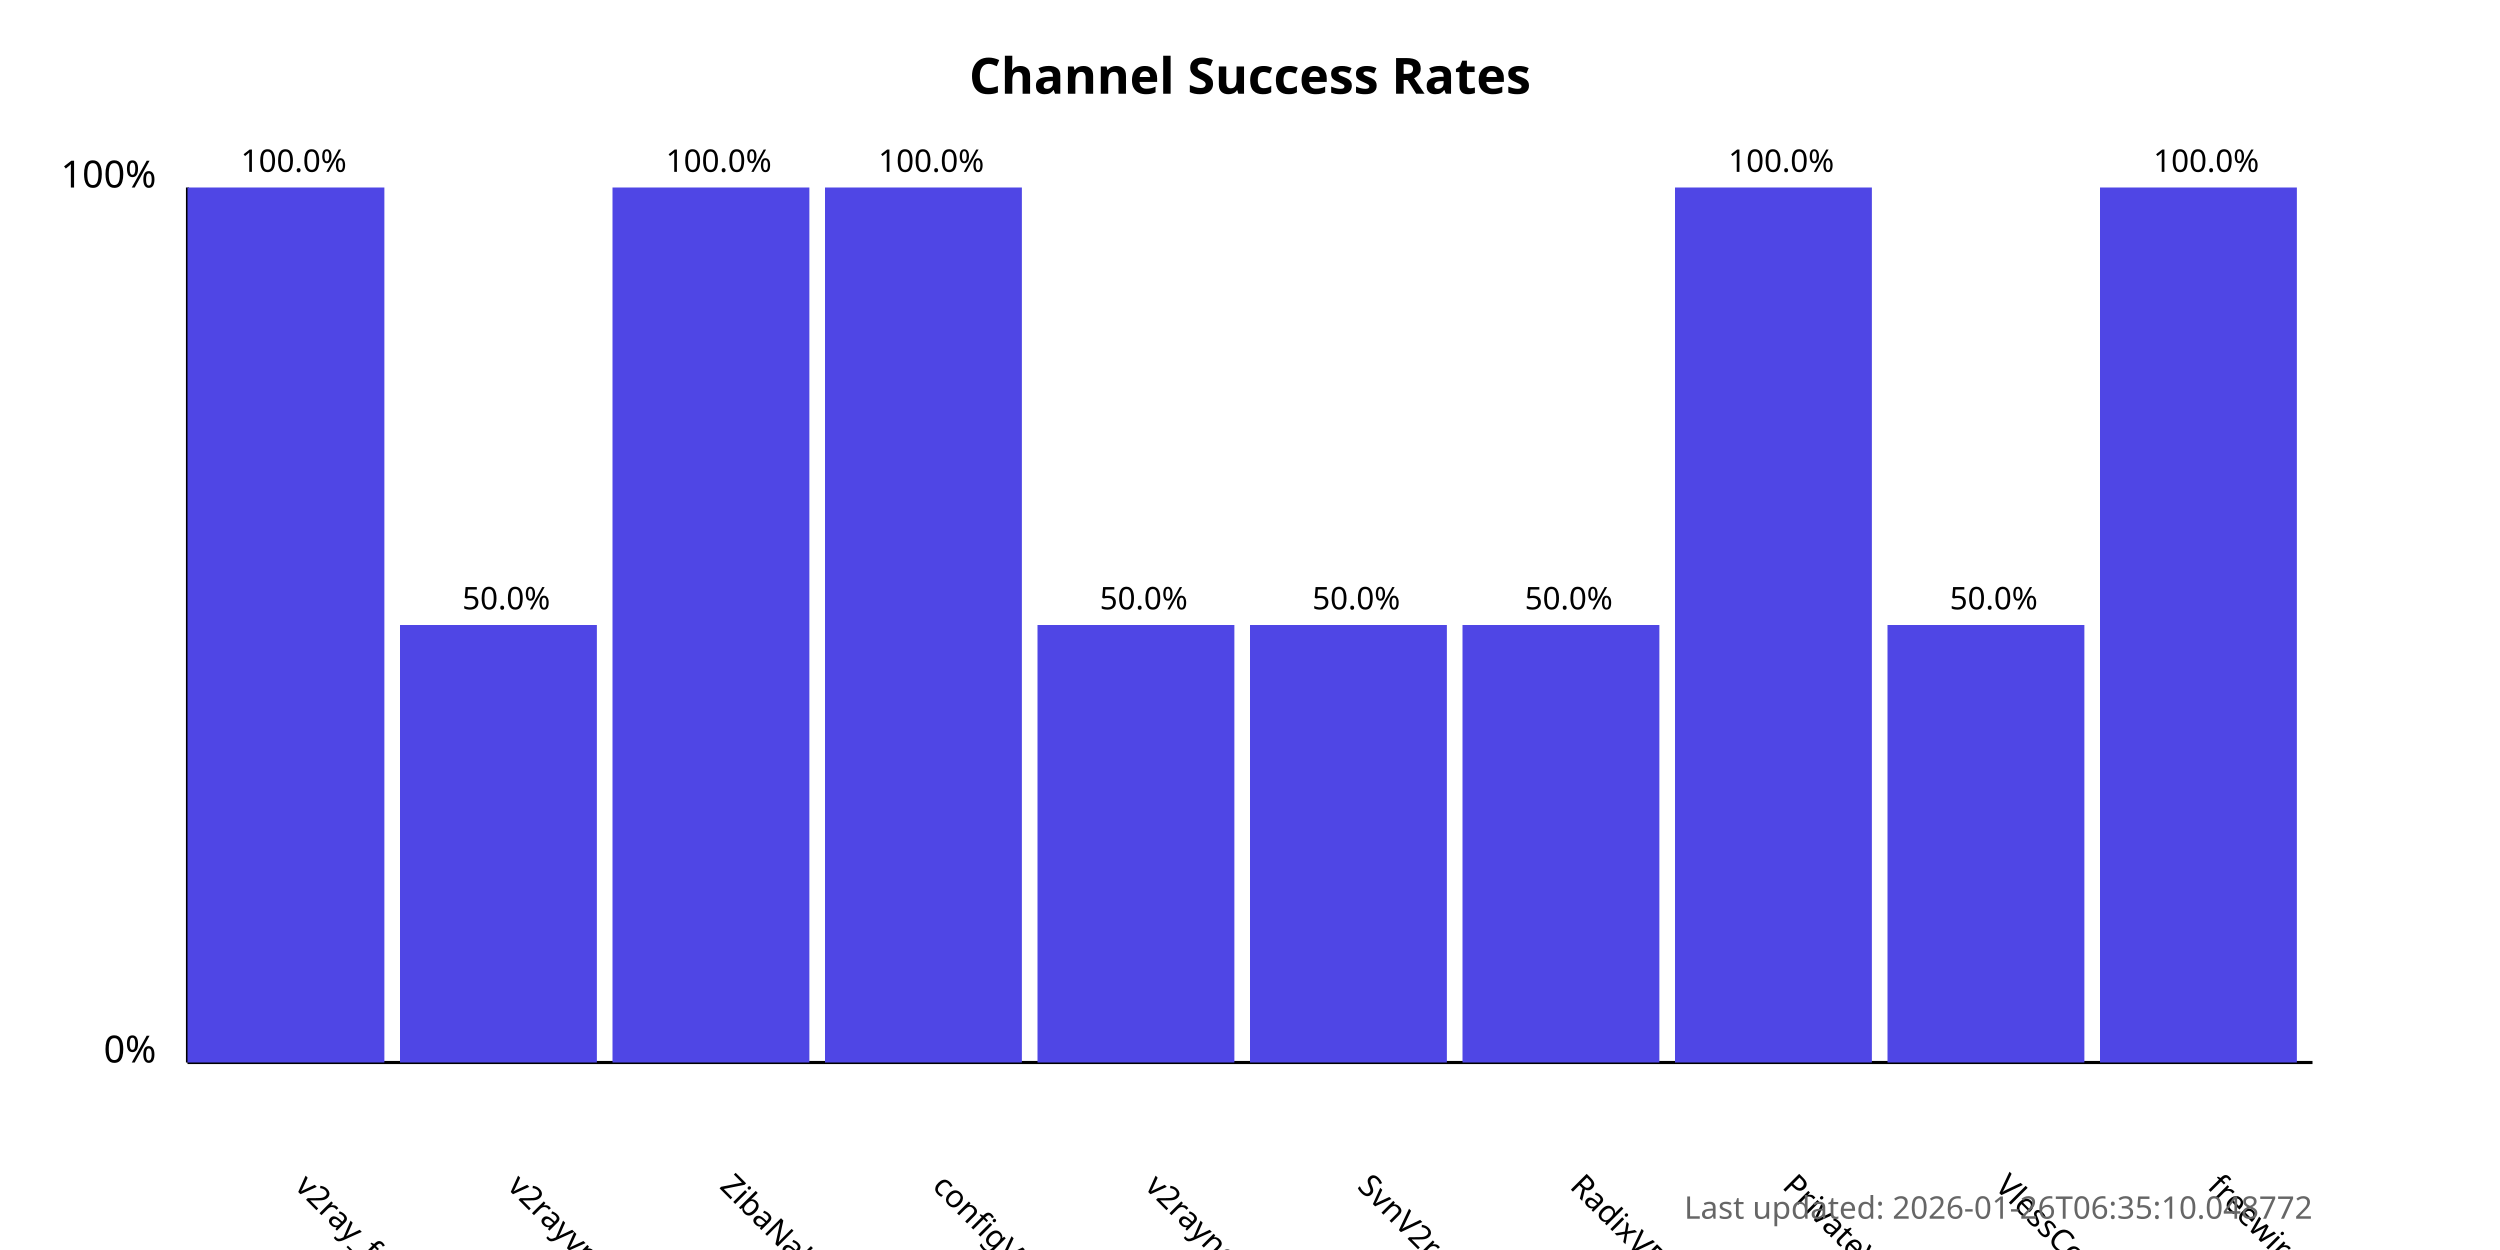
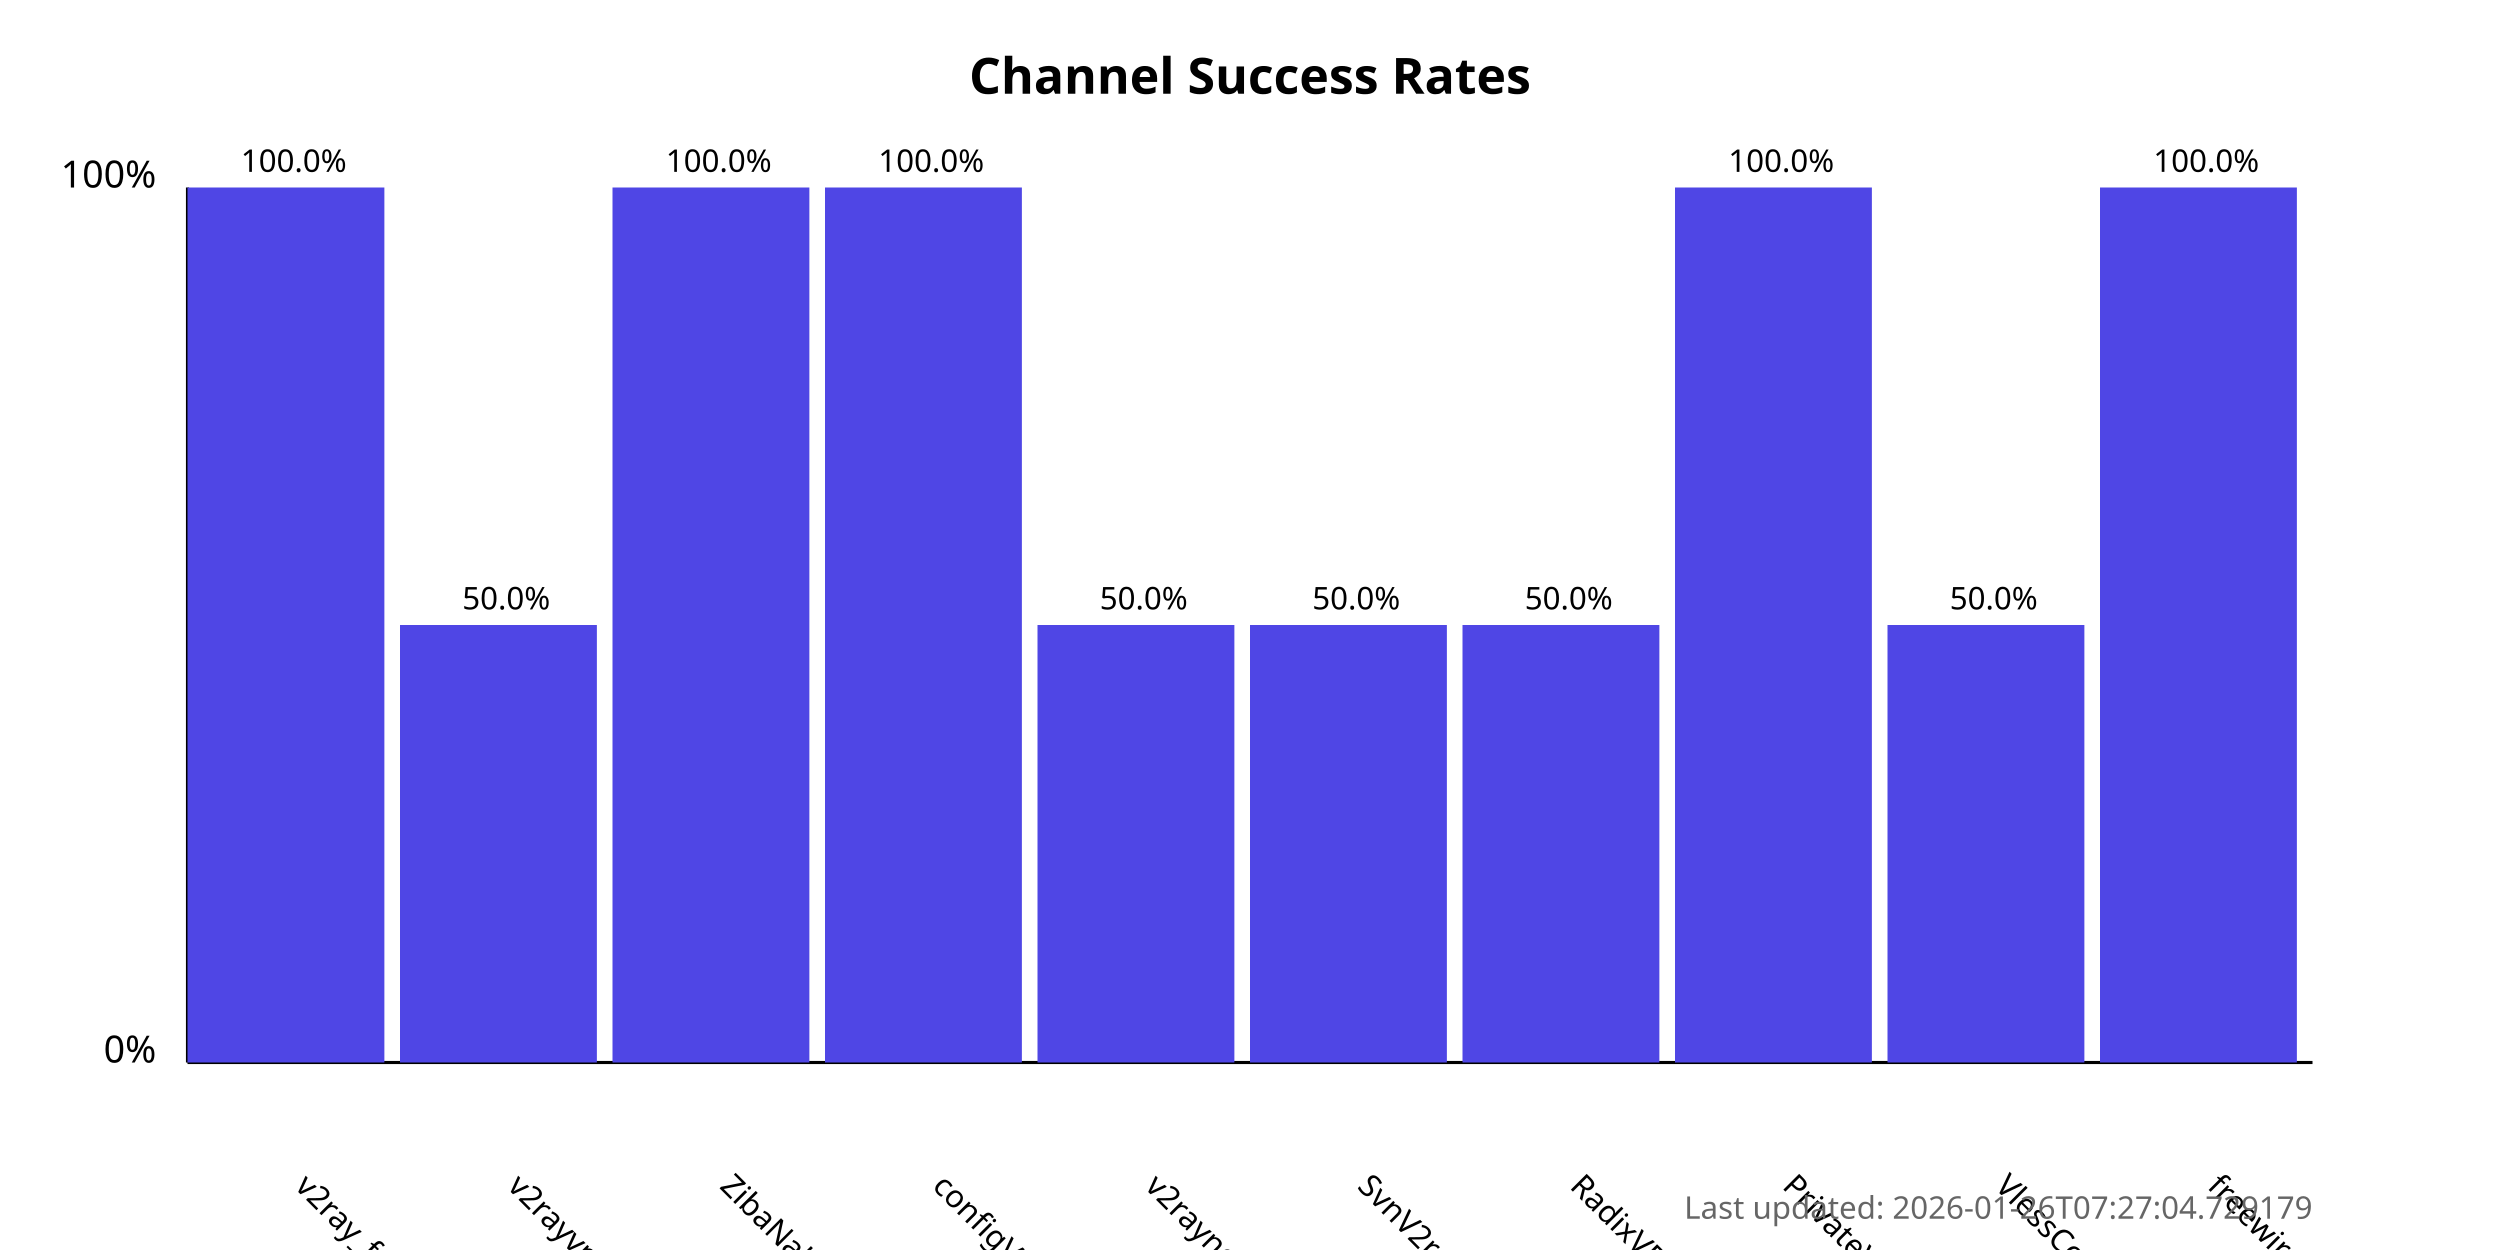
<svg xmlns="http://www.w3.org/2000/svg" width="800" height="400">
  <style>
            .chart-title { font: bold 16px sans-serif; }
            .axis-label { font: 12px sans-serif; }
            .tick-label { font: 10px sans-serif; }
            .bar { fill: #4f46e5; }
            .bar:hover { fill: #6366f1; }
            .timestamp { font: 10px sans-serif; fill: #666; }
        </style>
  <text x="400.0" y="30" text-anchor="middle" class="chart-title">
            Channel Success Rates
        </text>
  <line x1="60" y1="340" x2="60" y2="60" stroke="black" stroke-width="1" />
  <line x1="60" y1="340" x2="740" y2="340" stroke="black" stroke-width="1" />
  <text x="50" y="340" text-anchor="end" class="axis-label">0%</text>
  <text x="50" y="60" text-anchor="end" class="axis-label">100%</text>
  <g>
    <rect x="60" y="60.0" width="63.0" height="280.0" class="bar" />
    <text x="94.0" y="380" transform="rotate(45, 94.0, 380)" text-anchor="start" class="tick-label">
                v2ray_free_conf
            </text>
    <text x="94.0" y="55.0" text-anchor="middle" class="tick-label">
                100.0%
            </text>
  </g>
  <g>
    <rect x="128.0" y="200.0" width="63.0" height="140.0" class="bar" />
    <text x="162.0" y="380" transform="rotate(45, 162.0, 380)" text-anchor="start" class="tick-label">
                v2rayvpno
            </text>
    <text x="162.0" y="195.0" text-anchor="middle" class="tick-label">
                50.0%
            </text>
  </g>
  <g>
    <rect x="196.0" y="60.0" width="63.0" height="280.0" class="bar" />
    <text x="230.0" y="380" transform="rotate(45, 230.0, 380)" text-anchor="start" class="tick-label">
                ZibaNabz
            </text>
    <text x="230.0" y="55.0" text-anchor="middle" class="tick-label">
                100.0%
            </text>
  </g>
  <g>
    <rect x="264.0" y="60.0" width="63.0" height="280.0" class="bar" />
    <text x="298.0" y="380" transform="rotate(45, 298.0, 380)" text-anchor="start" class="tick-label">
                configV2rayForFree
            </text>
    <text x="298.0" y="55.0" text-anchor="middle" class="tick-label">
                100.0%
            </text>
  </g>
  <g>
    <rect x="332.0" y="200.0" width="63.0" height="140.0" class="bar" />
    <text x="366.0" y="380" transform="rotate(45, 366.0, 380)" text-anchor="start" class="tick-label">
                v2rayngvpn
            </text>
    <text x="366.0" y="195.0" text-anchor="middle" class="tick-label">
                50.0%
            </text>
  </g>
  <g>
    <rect x="400.0" y="200.0" width="63.0" height="140.0" class="bar" />
    <text x="434.0" y="380" transform="rotate(45, 434.0, 380)" text-anchor="start" class="tick-label">
                SvnV2ray
            </text>
    <text x="434.0" y="195.0" text-anchor="middle" class="tick-label">
                50.0%
            </text>
  </g>
  <g>
    <rect x="468.0" y="200.0" width="63.0" height="140.0" class="bar" />
    <text x="502.0" y="380" transform="rotate(45, 502.0, 380)" text-anchor="start" class="tick-label">
                RadixVPN
            </text>
    <text x="502.0" y="195.0" text-anchor="middle" class="tick-label">
                50.0%
            </text>
  </g>
  <g>
    <rect x="536.0" y="60.0" width="63.0" height="280.0" class="bar" />
    <text x="570.0" y="380" transform="rotate(45, 570.0, 380)" text-anchor="start" class="tick-label">
                PrivateVPNs
            </text>
    <text x="570.0" y="55.0" text-anchor="middle" class="tick-label">
                100.0%
            </text>
  </g>
  <g>
    <rect x="604.0" y="200.0" width="63.0" height="140.0" class="bar" />
    <text x="638.0" y="380" transform="rotate(45, 638.0, 380)" text-anchor="start" class="tick-label">
                VlessConfig
            </text>
    <text x="638.0" y="195.0" text-anchor="middle" class="tick-label">
                50.0%
            </text>
  </g>
  <g>
    <rect x="672.0" y="60.0" width="63.0" height="280.0" class="bar" />
    <text x="706.0" y="380" transform="rotate(45, 706.0, 380)" text-anchor="start" class="tick-label">
                freewireguard
            </text>
    <text x="706.0" y="55.0" text-anchor="middle" class="tick-label">
                100.0%
            </text>
  </g>
  <text x="740" y="390" text-anchor="end" class="timestamp">
-             Last updated: 2026-01-26T06:35:10.048772
+             Last updated: 2026-01-26T07:27:04.729179
        </text>
</svg>
